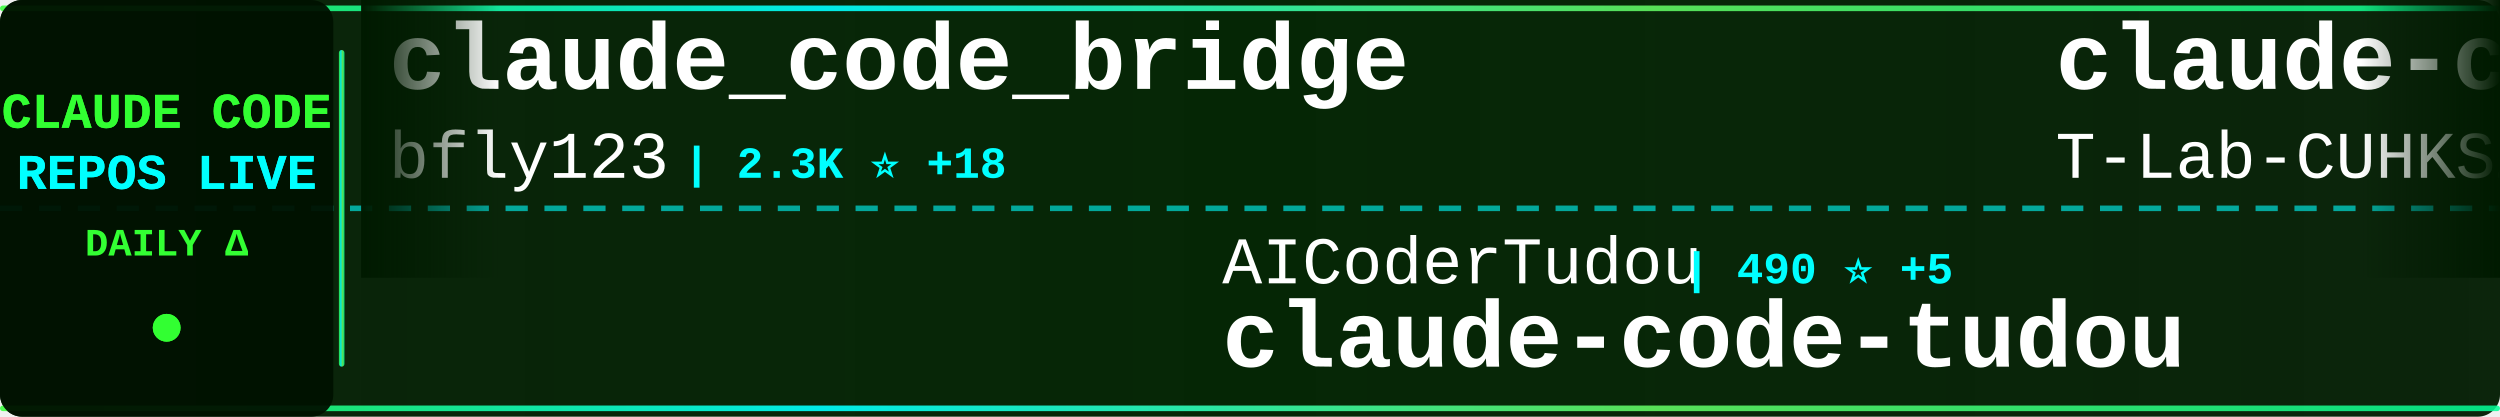
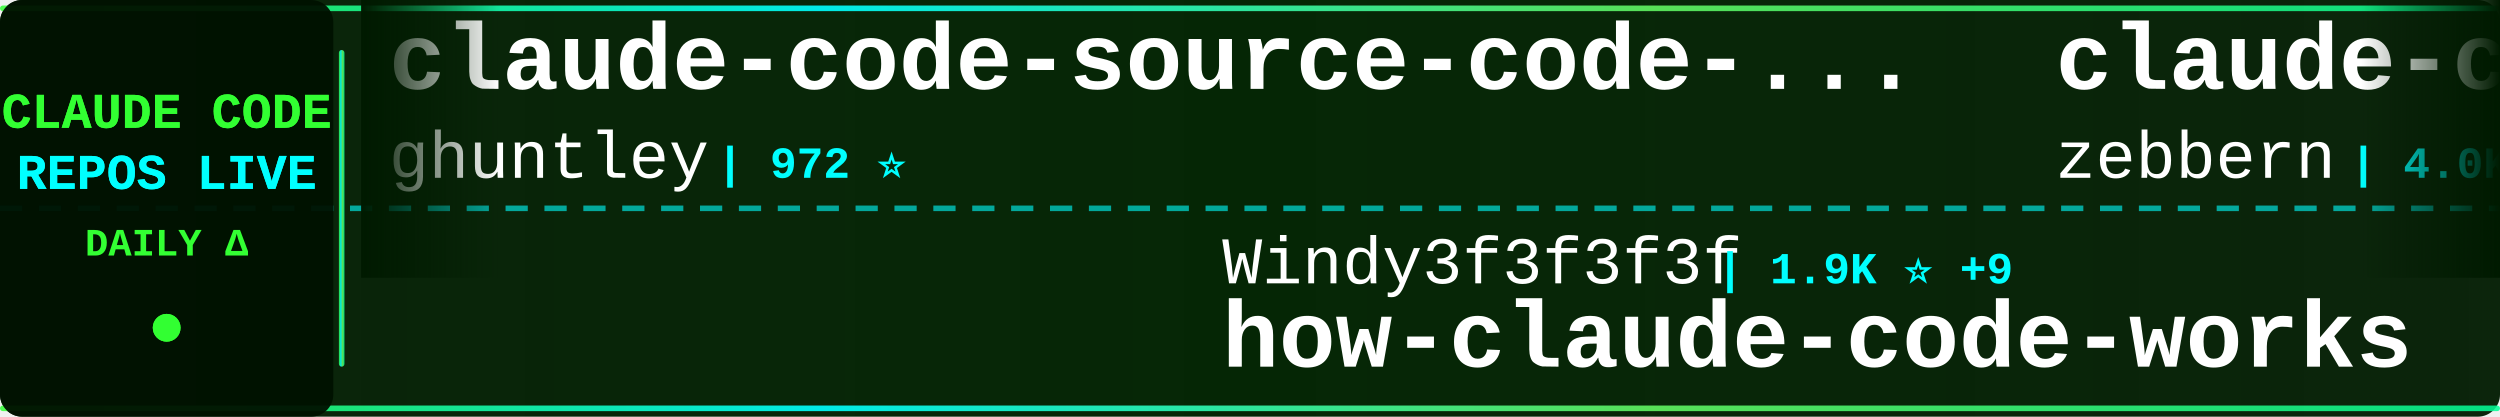
<svg xmlns="http://www.w3.org/2000/svg" width="900" height="150">
  <defs>
    <linearGradient id="tickerBg" x1="0%" y1="0%" x2="100%" y2="0%">
      <stop offset="0%" style="stop-color:#001a00;stop-opacity:0.95" />
      <stop offset="50%" style="stop-color:#002200;stop-opacity:0.98" />
      <stop offset="100%" style="stop-color:#001a00;stop-opacity:0.95" />
    </linearGradient>
    <linearGradient id="borderGrad" x1="0%" y1="0%" x2="100%" y2="0%">
      <stop offset="0%" style="stop-color:#33ff33;stop-opacity:0.85">
        <animate attributeName="stop-opacity" values="0.85;1;0.85" dur="2s" repeatCount="indefinite" />
      </stop>
      <stop offset="33%" style="stop-color:#00ffff;stop-opacity:0.9">
        <animate attributeName="stop-opacity" values="0.9;1;0.9" dur="2.2s" repeatCount="indefinite" />
      </stop>
      <stop offset="66%" style="stop-color:#66ff66;stop-opacity:0.85">
        <animate attributeName="stop-opacity" values="0.85;1;0.85" dur="1.8s" repeatCount="indefinite" />
      </stop>
      <stop offset="100%" style="stop-color:#00ff99;stop-opacity:0.85">
        <animate attributeName="stop-opacity" values="0.85;1;0.85" dur="2s" repeatCount="indefinite" />
      </stop>
    </linearGradient>
    <filter id="textGlow">
      <feGaussianBlur stdDeviation="0.1" result="coloredBlur" />
      <feMerge>
        <feMergeNode in="coloredBlur" />
        <feMergeNode in="SourceGraphic" />
      </feMerge>
    </filter>
    <filter id="metricGlow">
      <feGaussianBlur stdDeviation="0.2" result="coloredBlur" />
      <feMerge>
        <feMergeNode in="coloredBlur" />
        <feMergeNode in="SourceGraphic" />
      </feMerge>
    </filter>
    <linearGradient id="leftFade" x1="0%" y1="0%" x2="100%" y2="0%">
      <stop offset="0%" style="stop-color:#001a00;stop-opacity:1" />
      <stop offset="100%" style="stop-color:#001a00;stop-opacity:0" />
    </linearGradient>
    <linearGradient id="rightFade" x1="0%" y1="0%" x2="100%" y2="0%">
      <stop offset="0%" style="stop-color:#001a00;stop-opacity:0" />
      <stop offset="100%" style="stop-color:#001a00;stop-opacity:1" />
    </linearGradient>
  </defs>
  <rect width="900" height="150" fill="url(#tickerBg)" rx="8" />
  <rect x="0" y="2" width="900" height="2" fill="url(#borderGrad)" rx="1" />
  <rect x="0" y="146" width="900" height="2" fill="url(#borderGrad)" rx="1" />
  <line x1="0" y1="75" x2="900" y2="75" stroke="#00ffff" stroke-width="2" stroke-dasharray="8 6" opacity="0.6" />
  <rect x="0" y="0" width="120" height="150" fill="#001100" opacity="0.95" rx="8" />
  <text x="60" y="46" font-family="'Courier New', monospace" font-size="18" font-weight="bold" fill="#33ff33" text-anchor="middle" filter="url(#textGlow)">
    CLAUDE CODE
  </text>
  <text x="60" y="68" font-family="'Courier New', monospace" font-size="18" font-weight="bold" fill="#00ffff" text-anchor="middle" filter="url(#textGlow)">
    REPOS LIVE
  </text>
  <text x="60" y="92" font-family="'Courier New', monospace" font-size="14" font-weight="bold" fill="#33ff33" text-anchor="middle">
    DAILY Δ
  </text>
  <circle cx="60" cy="118" r="5" fill="#33ff33" filter="url(#metricGlow)">
    <animate attributeName="r" values="4;6;4" dur="1.5s" repeatCount="indefinite" />
    <animate attributeName="opacity" values="0.6;1;0.6" dur="1.5s" repeatCount="indefinite" />
  </circle>
  <rect x="122" y="18" width="2" height="114" fill="url(#borderGrad)" rx="1" />
  <clipPath id="tickerClip">
    <rect x="130" y="0" width="770" height="150" />
  </clipPath>
  <g clip-path="url(#tickerClip)">
    <g id="tickerItems">
      <animateTransform attributeName="transform" attributeType="XML" type="translate" from="0 0" to="-3000 0" dur="54s" repeatCount="indefinite" />
      <g transform="translate(0, 0)">
-         <text x="140" y="32" font-family="'Courier New', monospace" font-size="34" font-weight="bold" fill="#ffffff">claude_code_bridge</text>
-         <text x="140" y="64" font-family="'Courier New', monospace" font-size="24" font-weight="normal" fill="#ffffff" opacity="1.0">bfly123</text>
-         <text x="246" y="64" font-family="'Courier New', monospace" font-size="16" font-weight="bold" fill="#00ffff"> | 2.3K ⭐ +18</text>
+         <text x="140" y="32" font-family="'Courier New', monospace" font-size="34" font-weight="bold" fill="#ffffff">claude-code-source-code-...</text>
+         <text x="140" y="64" font-family="'Courier New', monospace" font-size="24" font-weight="normal" fill="#ffffff" opacity="1.0">ghuntley</text>
+         <text x="258" y="64" font-family="'Courier New', monospace" font-size="16" font-weight="bold" fill="#00ffff"> | 972 ⭐</text>
      </g>
      <g transform="translate(300, 0)">
-         <text x="140" y="102" font-family="'Courier New', monospace" font-size="24" font-weight="normal" fill="#ffffff" opacity="1.0">AICoderTudou</text>
-         <text x="306" y="102" font-family="'Courier New', monospace" font-size="16" font-weight="bold" fill="#00ffff"> | 490 ⭐ +5</text>
-         <text x="140" y="132" font-family="'Courier New', monospace" font-size="34" font-weight="bold" fill="#ffffff">claude-code-tudou</text>
+         <text x="140" y="102" font-family="'Courier New', monospace" font-size="24" font-weight="normal" fill="#ffffff" opacity="1.0">Windy3f3f3f3f</text>
+         <text x="318" y="102" font-family="'Courier New', monospace" font-size="16" font-weight="bold" fill="#00ffff"> | 1.9K ⭐ +9</text>
+         <text x="140" y="132" font-family="'Courier New', monospace" font-size="34" font-weight="bold" fill="#ffffff">how-claude-code-works</text>
      </g>
      <g transform="translate(600, 0)">
-         <text x="140" y="32" font-family="'Courier New', monospace" font-size="34" font-weight="bold" fill="#ffffff">claude-code</text>
-         <text x="140" y="64" font-family="'Courier New', monospace" font-size="24" font-weight="normal" fill="#ffffff" opacity="1.0">T-Lab-CUHKSZ</text>
-         <text x="306" y="64" font-family="'Courier New', monospace" font-size="16" font-weight="bold" fill="#00ffff"> | 287 ⭐</text>
+         <text x="140" y="32" font-family="'Courier New', monospace" font-size="34" font-weight="bold" fill="#ffffff">claude-code-guide</text>
+         <text x="140" y="64" font-family="'Courier New', monospace" font-size="24" font-weight="normal" fill="#ffffff" opacity="1.0">zebbern</text>
+         <text x="246" y="64" font-family="'Courier New', monospace" font-size="16" font-weight="bold" fill="#00ffff"> | 4.0K ⭐ +4</text>
      </g>
      <g transform="translate(900, 0)">
-         <text x="140" y="102" font-family="'Courier New', monospace" font-size="24" font-weight="normal" fill="#ffffff" opacity="1.0">RichardAtCT</text>
-         <text x="294" y="102" font-family="'Courier New', monospace" font-size="16" font-weight="bold" fill="#00ffff"> | 2.5K ⭐ +4</text>
-         <text x="140" y="132" font-family="'Courier New', monospace" font-size="34" font-weight="bold" fill="#ffffff">claude-code-telegram</text>
+         <text x="140" y="102" font-family="'Courier New', monospace" font-size="24" font-weight="normal" fill="#ffffff" opacity="1.0">ponponon</text>
+         <text x="258" y="102" font-family="'Courier New', monospace" font-size="16" font-weight="bold" fill="#00ffff"> | 2.2K ⭐ +7</text>
+         <text x="140" y="132" font-family="'Courier New', monospace" font-size="34" font-weight="bold" fill="#ffffff">claude_code_src</text>
      </g>
      <g transform="translate(1200, 0)">
-         <text x="140" y="32" font-family="'Courier New', monospace" font-size="34" font-weight="bold" fill="#ffffff">Claude-Code-Game-Studios</text>
-         <text x="140" y="64" font-family="'Courier New', monospace" font-size="24" font-weight="normal" fill="#ffffff" opacity="1.0">Donchitos</text>
-         <text x="270" y="64" font-family="'Courier New', monospace" font-size="16" font-weight="bold" fill="#00ffff"> | 12.8K ⭐ +848</text>
+         <text x="140" y="32" font-family="'Courier New', monospace" font-size="34" font-weight="bold" fill="#ffffff">CLIProxyAPI</text>
+         <text x="140" y="64" font-family="'Courier New', monospace" font-size="24" font-weight="normal" fill="#ffffff" opacity="1.0">router-for-me</text>
+         <text x="318" y="64" font-family="'Courier New', monospace" font-size="16" font-weight="bold" fill="#00ffff"> | 27.2K ⭐ +178</text>
      </g>
      <g transform="translate(1500, 0)">
-         <text x="140" y="102" font-family="'Courier New', monospace" font-size="24" font-weight="normal" fill="#ffffff" opacity="1.0">frankbria</text>
-         <text x="270" y="102" font-family="'Courier New', monospace" font-size="16" font-weight="bold" fill="#00ffff"> | 8.7K ⭐ +20</text>
-         <text x="140" y="132" font-family="'Courier New', monospace" font-size="34" font-weight="bold" fill="#ffffff">ralph-claude-code</text>
+         <text x="140" y="102" font-family="'Courier New', monospace" font-size="24" font-weight="normal" fill="#ffffff" opacity="1.0">ykdojo</text>
+         <text x="234" y="102" font-family="'Courier New', monospace" font-size="16" font-weight="bold" fill="#00ffff"> | 7.8K ⭐ +27</text>
+         <text x="140" y="132" font-family="'Courier New', monospace" font-size="34" font-weight="bold" fill="#ffffff">claude-code-tips</text>
      </g>
      <g transform="translate(1800, 0)">
-         <text x="140" y="32" font-family="'Courier New', monospace" font-size="34" font-weight="bold" fill="#ffffff">claude-code-webui</text>
-         <text x="140" y="64" font-family="'Courier New', monospace" font-size="24" font-weight="normal" fill="#ffffff" opacity="1.0">sugyan</text>
-         <text x="234" y="64" font-family="'Courier New', monospace" font-size="16" font-weight="bold" fill="#00ffff"> | 1.0K ⭐ +1</text>
+         <text x="140" y="32" font-family="'Courier New', monospace" font-size="34" font-weight="bold" fill="#ffffff">claude-code-book</text>
+         <text x="140" y="64" font-family="'Courier New', monospace" font-size="24" font-weight="normal" fill="#ffffff" opacity="1.0">lintsinghua</text>
+         <text x="294" y="64" font-family="'Courier New', monospace" font-size="16" font-weight="bold" fill="#00ffff"> | 2.8K ⭐ +14</text>
      </g>
      <g transform="translate(2100, 0)">
-         <text x="140" y="102" font-family="'Courier New', monospace" font-size="24" font-weight="normal" fill="#ffffff" opacity="1.0">777genius</text>
-         <text x="270" y="102" font-family="'Courier New', monospace" font-size="16" font-weight="bold" fill="#00ffff"> | 898 ⭐ +1</text>
-         <text x="140" y="132" font-family="'Courier New', monospace" font-size="34" font-weight="bold" fill="#ffffff">claude-code-source-code</text>
+         <text x="140" y="102" font-family="'Courier New', monospace" font-size="24" font-weight="normal" fill="#ffffff" opacity="1.0">alirezarezvani</text>
+         <text x="330" y="102" font-family="'Courier New', monospace" font-size="16" font-weight="bold" fill="#00ffff"> | 11.9K ⭐ +202</text>
+         <text x="140" y="132" font-family="'Courier New', monospace" font-size="34" font-weight="bold" fill="#ffffff">claude-skills</text>
      </g>
      <g transform="translate(2400, 0)">
-         <text x="140" y="32" font-family="'Courier New', monospace" font-size="34" font-weight="bold" fill="#ffffff">claude-code-book</text>
-         <text x="140" y="64" font-family="'Courier New', monospace" font-size="24" font-weight="normal" fill="#ffffff" opacity="1.0">lintsinghua</text>
-         <text x="294" y="64" font-family="'Courier New', monospace" font-size="16" font-weight="bold" fill="#00ffff"> | 2.8K ⭐ +18</text>
+         <text x="140" y="32" font-family="'Courier New', monospace" font-size="34" font-weight="bold" fill="#ffffff">ClaudeCodeAgents</text>
+         <text x="140" y="64" font-family="'Courier New', monospace" font-size="24" font-weight="normal" fill="#ffffff" opacity="1.0">darcyegb</text>
+         <text x="258" y="64" font-family="'Courier New', monospace" font-size="16" font-weight="bold" fill="#00ffff"> | 662 ⭐</text>
      </g>
      <g transform="translate(2700, 0)">
-         <text x="140" y="102" font-family="'Courier New', monospace" font-size="24" font-weight="normal" fill="#ffffff" opacity="1.0">claude-code-best</text>
-         <text x="354" y="102" font-family="'Courier New', monospace" font-size="16" font-weight="bold" fill="#00ffff"> | 16.3K ⭐ +98</text>
+         <text x="140" y="102" font-family="'Courier New', monospace" font-size="24" font-weight="normal" fill="#ffffff" opacity="1.0">yasasbanukaofficial</text>
+         <text x="390" y="102" font-family="'Courier New', monospace" font-size="16" font-weight="bold" fill="#00ffff"> | 2.7K ⭐ +21</text>
        <text x="140" y="132" font-family="'Courier New', monospace" font-size="34" font-weight="bold" fill="#ffffff">claude-code</text>
      </g>
      <g transform="translate(3000, 0)">
-         <text x="140" y="32" font-family="'Courier New', monospace" font-size="34" font-weight="bold" fill="#ffffff">claude_code_bridge</text>
-         <text x="140" y="64" font-family="'Courier New', monospace" font-size="24" font-weight="normal" fill="#ffffff" opacity="1.0">bfly123</text>
-         <text x="246" y="64" font-family="'Courier New', monospace" font-size="16" font-weight="bold" fill="#00ffff"> | 2.3K ⭐ +18</text>
+         <text x="140" y="32" font-family="'Courier New', monospace" font-size="34" font-weight="bold" fill="#ffffff">claude-code-source-code-...</text>
+         <text x="140" y="64" font-family="'Courier New', monospace" font-size="24" font-weight="normal" fill="#ffffff" opacity="1.0">ghuntley</text>
+         <text x="258" y="64" font-family="'Courier New', monospace" font-size="16" font-weight="bold" fill="#00ffff"> | 972 ⭐</text>
      </g>
      <g transform="translate(3300, 0)">
-         <text x="140" y="102" font-family="'Courier New', monospace" font-size="24" font-weight="normal" fill="#ffffff" opacity="1.0">AICoderTudou</text>
-         <text x="306" y="102" font-family="'Courier New', monospace" font-size="16" font-weight="bold" fill="#00ffff"> | 490 ⭐ +5</text>
-         <text x="140" y="132" font-family="'Courier New', monospace" font-size="34" font-weight="bold" fill="#ffffff">claude-code-tudou</text>
+         <text x="140" y="102" font-family="'Courier New', monospace" font-size="24" font-weight="normal" fill="#ffffff" opacity="1.0">Windy3f3f3f3f</text>
+         <text x="318" y="102" font-family="'Courier New', monospace" font-size="16" font-weight="bold" fill="#00ffff"> | 1.9K ⭐ +9</text>
+         <text x="140" y="132" font-family="'Courier New', monospace" font-size="34" font-weight="bold" fill="#ffffff">how-claude-code-works</text>
      </g>
      <g transform="translate(3600, 0)">
-         <text x="140" y="32" font-family="'Courier New', monospace" font-size="34" font-weight="bold" fill="#ffffff">claude-code</text>
-         <text x="140" y="64" font-family="'Courier New', monospace" font-size="24" font-weight="normal" fill="#ffffff" opacity="1.0">T-Lab-CUHKSZ</text>
-         <text x="306" y="64" font-family="'Courier New', monospace" font-size="16" font-weight="bold" fill="#00ffff"> | 287 ⭐</text>
+         <text x="140" y="32" font-family="'Courier New', monospace" font-size="34" font-weight="bold" fill="#ffffff">claude-code-guide</text>
+         <text x="140" y="64" font-family="'Courier New', monospace" font-size="24" font-weight="normal" fill="#ffffff" opacity="1.0">zebbern</text>
+         <text x="246" y="64" font-family="'Courier New', monospace" font-size="16" font-weight="bold" fill="#00ffff"> | 4.0K ⭐ +4</text>
      </g>
      <g transform="translate(3900, 0)">
-         <text x="140" y="102" font-family="'Courier New', monospace" font-size="24" font-weight="normal" fill="#ffffff" opacity="1.0">RichardAtCT</text>
-         <text x="294" y="102" font-family="'Courier New', monospace" font-size="16" font-weight="bold" fill="#00ffff"> | 2.5K ⭐ +4</text>
-         <text x="140" y="132" font-family="'Courier New', monospace" font-size="34" font-weight="bold" fill="#ffffff">claude-code-telegram</text>
+         <text x="140" y="102" font-family="'Courier New', monospace" font-size="24" font-weight="normal" fill="#ffffff" opacity="1.0">ponponon</text>
+         <text x="258" y="102" font-family="'Courier New', monospace" font-size="16" font-weight="bold" fill="#00ffff"> | 2.2K ⭐ +7</text>
+         <text x="140" y="132" font-family="'Courier New', monospace" font-size="34" font-weight="bold" fill="#ffffff">claude_code_src</text>
      </g>
    </g>
  </g>
  <rect x="130" y="0" width="50" height="100" fill="url(#leftFade)" />
  <rect x="850" y="0" width="50" height="100" fill="url(#rightFade)" />
</svg>
